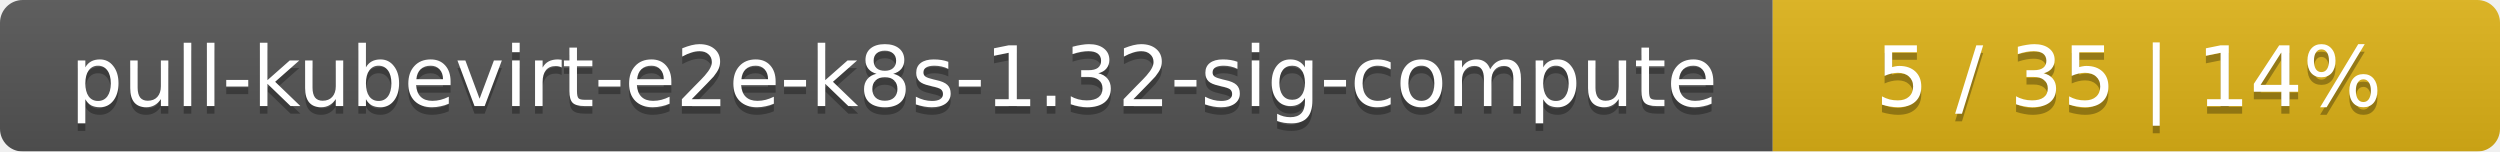
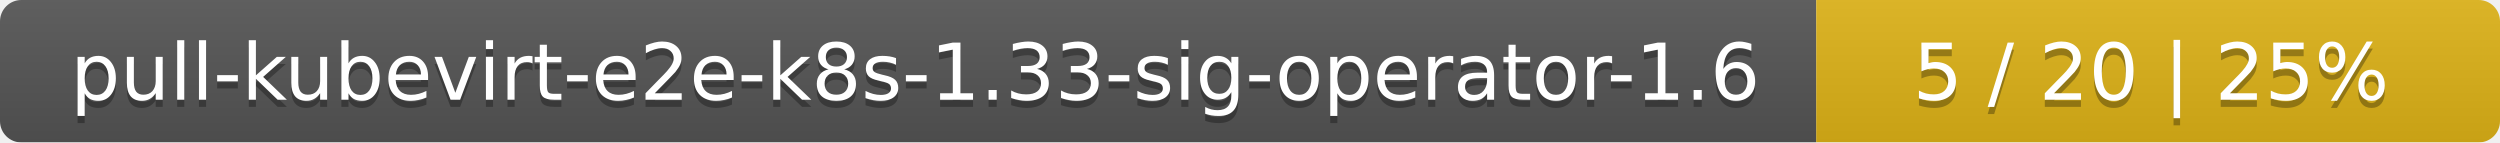
- <svg xmlns="http://www.w3.org/2000/svg" width="330" height="20">
+ <svg xmlns="http://www.w3.org/2000/svg" width="351" height="20">
  <linearGradient id="smooth" x2="0" y2="100%">
    <stop offset="0" stop-color="#bbb" stop-opacity=".1" />
    <stop offset="1" stop-opacity=".1" />
  </linearGradient>
  <mask id="round">
-     <rect width="330" height="20" rx="3" fill="#fff" />
+     <rect width="351" height="20" rx="3" fill="#fff" />
  </mask>
  <g mask="url(#round)">
-     <rect width="234" height="20" fill="#555" />
-     <rect x="234" width="96" height="20" fill="#dfb317" />
-     <rect width="330" height="20" fill="url(#smooth)" />
+     <rect width="255" height="20" fill="#555" />
+     <rect x="255" width="96" height="20" fill="#dfb317" />
+     <rect width="351" height="20" fill="url(#smooth)" />
  </g>
  <g fill="#fff" text-anchor="middle" font-family="DejaVu Sans,Verdana,Geneva,sans-serif" font-size="11">
-     <text x="118" y="15" fill="#010101" fill-opacity=".3">pull-kubevirt-e2e-k8s-1.32-sig-compute</text>
-     <text x="118" y="14">pull-kubevirt-e2e-k8s-1.32-sig-compute</text>
-     <text x="281" y="15" fill="#010101" fill-opacity=".3">5 / 35    |    14%</text>
-     <text x="281" y="14">5 / 35    |    14%</text>
+     <text x="128.5" y="15" fill="#010101" fill-opacity=".3">pull-kubevirt-e2e-k8s-1.33-sig-operator-1.6</text>
+     <text x="128.5" y="14">pull-kubevirt-e2e-k8s-1.33-sig-operator-1.6</text>
+     <text x="302" y="15" fill="#010101" fill-opacity=".3">5 / 20    |    25%</text>
+     <text x="302" y="14">5 / 20    |    25%</text>
  </g>
</svg>
